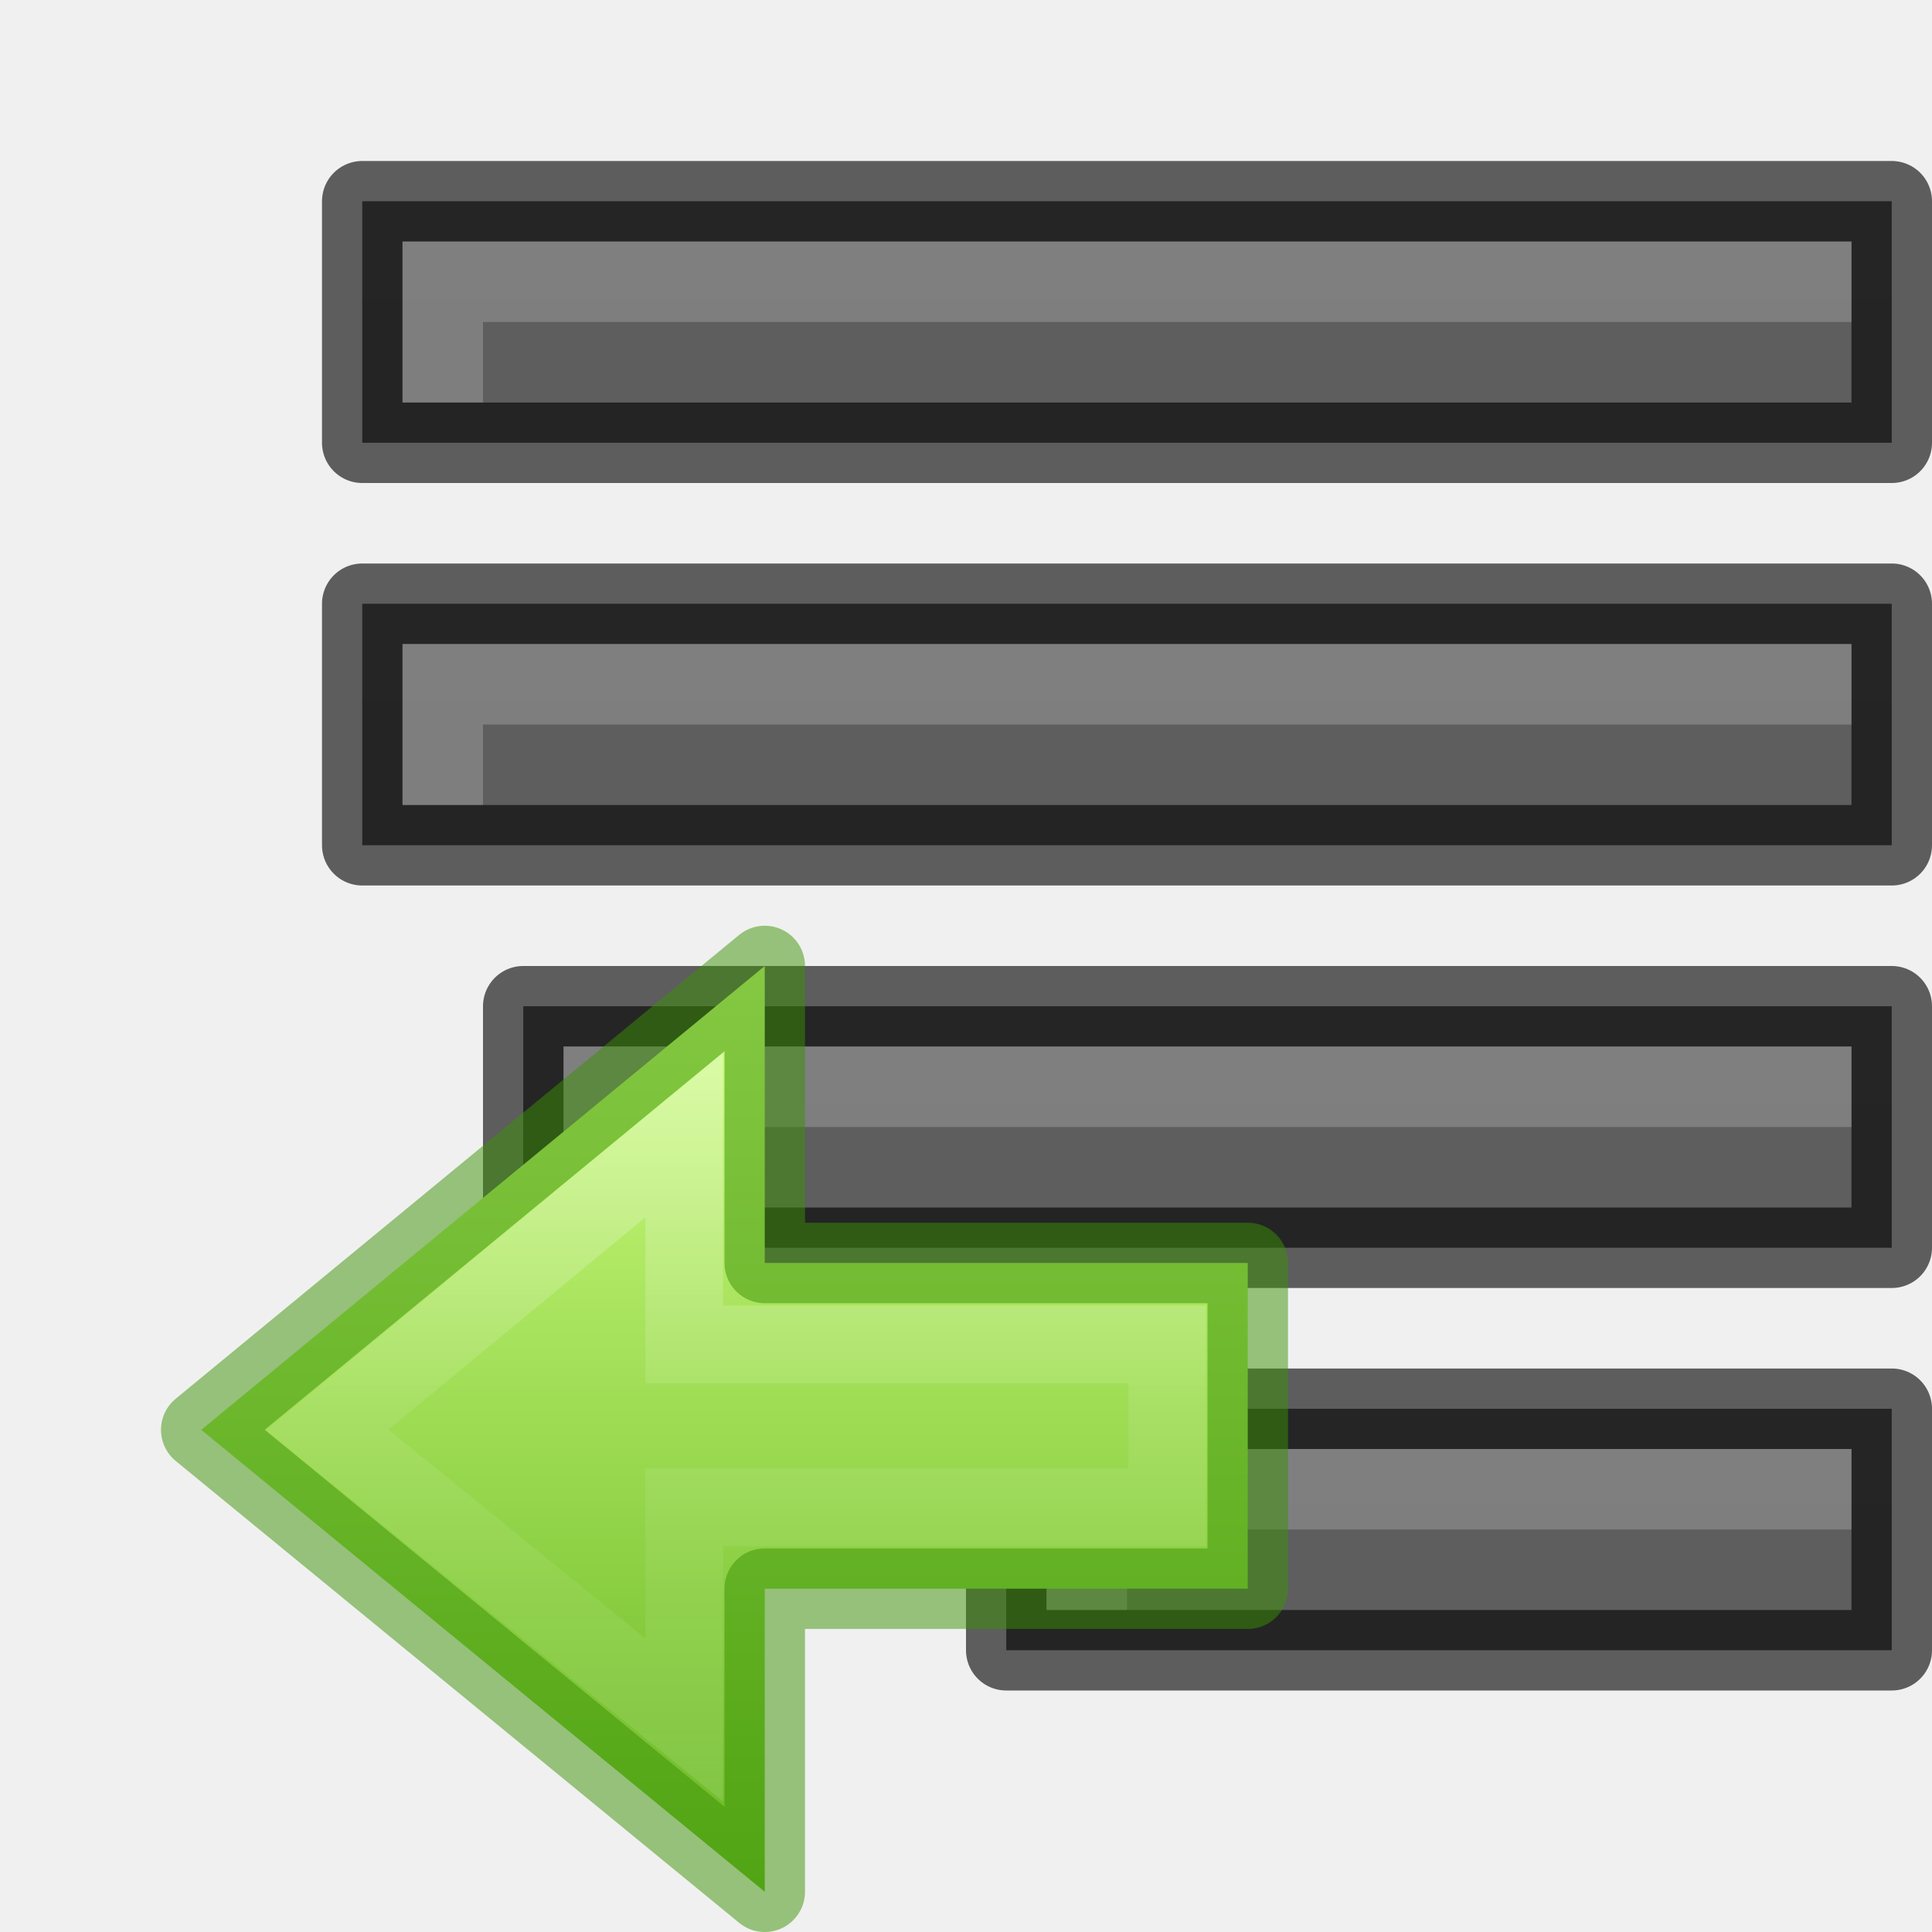
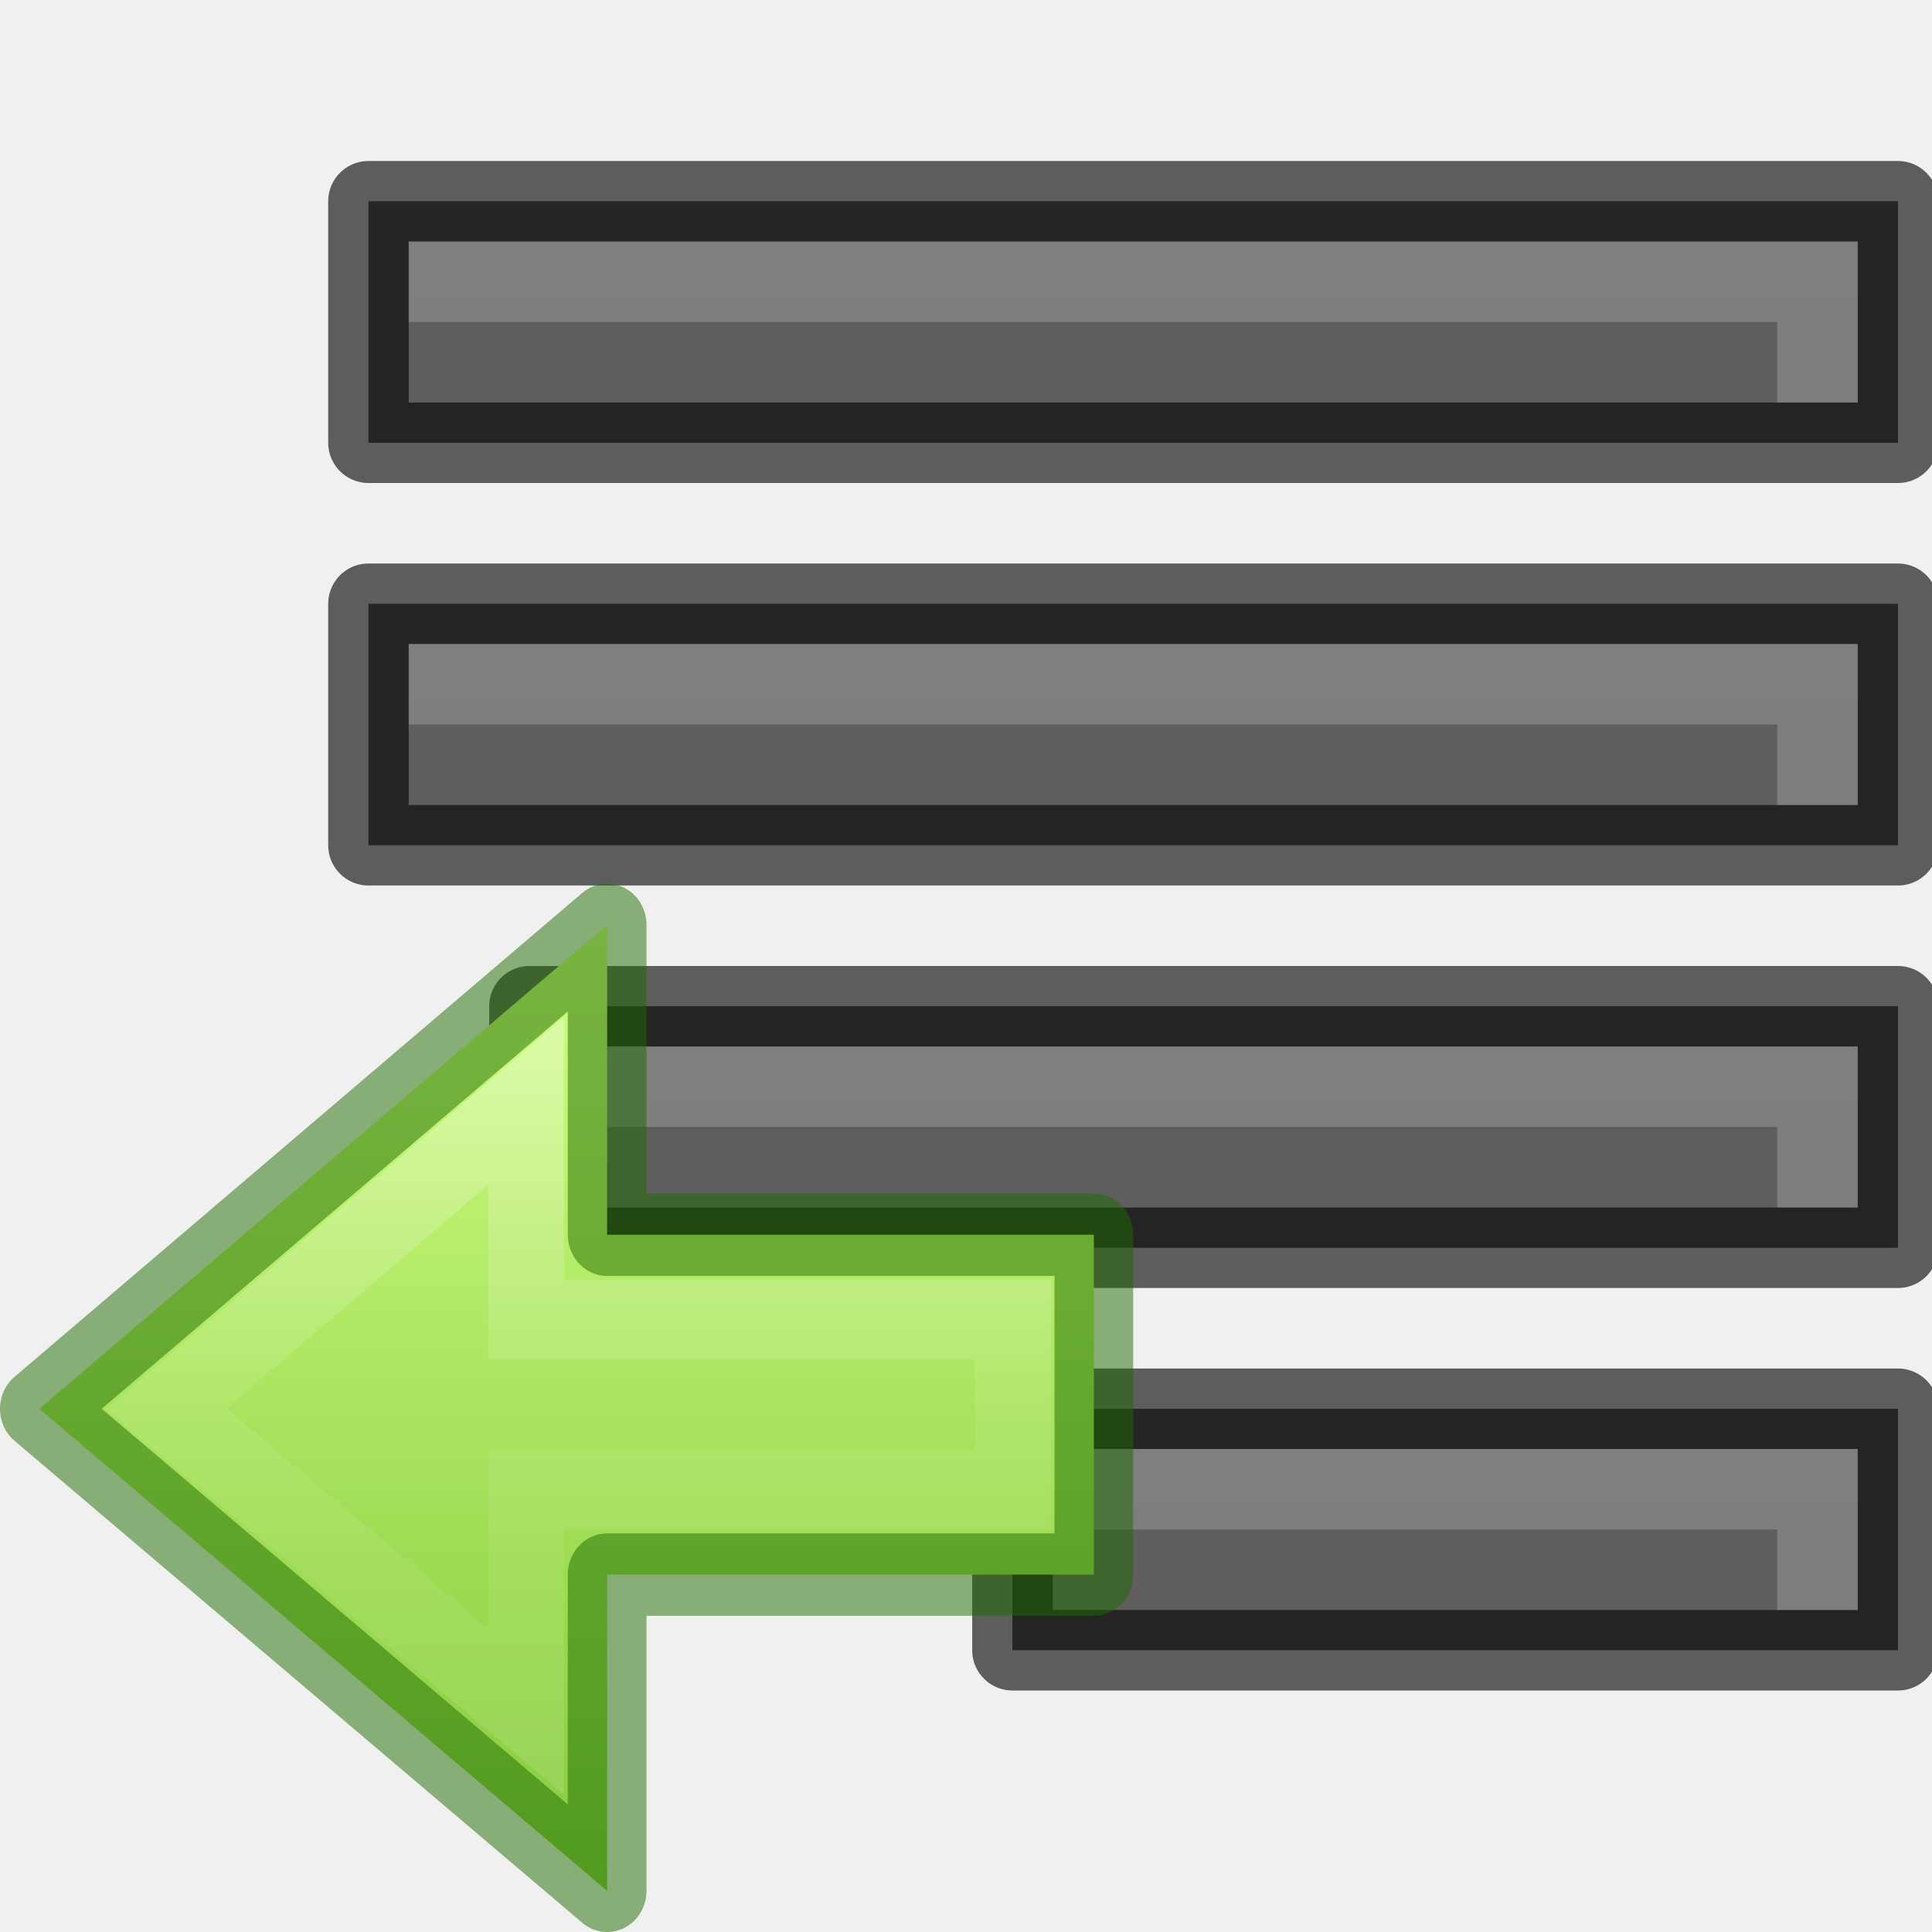
- <svg xmlns="http://www.w3.org/2000/svg" xmlns:xlink="http://www.w3.org/1999/xlink" width="24" height="24" id="svg3495" version="1.1">
+ <svg xmlns="http://www.w3.org/2000/svg" xmlns:xlink="http://www.w3.org/1999/xlink" version="1.1" id="svg3495" height="24" width="24">
  <defs id="defs3497">
-     <clipPath clipPathUnits="userSpaceOnUse" id="clipPath3669">
-       <path d="M 0,96 96,96 96,0 0,0 0,96 z" id="path3671" />
-     </clipPath>
-     <linearGradient xlink:href="#linearGradient3821" id="linearGradient3793" x1="12" y1="22" x2="12" y2="-2" gradientUnits="userSpaceOnUse" gradientTransform="translate(0,26)" />
    <linearGradient id="linearGradient3821">
-       <stop style="stop-color:#555555;stop-opacity:1;" offset="0" id="stop3823" />
-       <stop style="stop-color:#666666;stop-opacity:1;" offset="1" id="stop3825" />
+       <stop id="stop3823" offset="0" style="stop-color:#555555;stop-opacity:1;" />
+       <stop id="stop3825" offset="1" style="stop-color:#666666;stop-opacity:1;" />
    </linearGradient>
-     <linearGradient y2="-2" x2="12" y1="22" x1="12" gradientTransform="translate(31.88351,24.75645)" gradientUnits="userSpaceOnUse" id="linearGradient3011" xlink:href="#linearGradient3821" />
-     <linearGradient xlink:href="#linearGradient3821" id="linearGradient3810" gradientUnits="userSpaceOnUse" x1="12" y1="22" x2="12" y2="0" />
-     <linearGradient xlink:href="#linearGradient3821" id="linearGradient3824" x1="12" y1="22" x2="12" y2="0" gradientUnits="userSpaceOnUse" />
-     <linearGradient xlink:href="#linearGradient3821" id="linearGradient3843" gradientUnits="userSpaceOnUse" x1="12" y1="22" x2="12" y2="0" />
-     <radialGradient xlink:href="#linearGradient3952" id="radialGradient3960" gradientUnits="userSpaceOnUse" gradientTransform="matrix(1,0,0,0.75,-21,12.375)" cx="40" cy="43.5" fx="40" fy="43.5" r="2" />
-     <linearGradient id="linearGradient3952">
-       <stop style="stop-color:#000000;stop-opacity:1;" offset="0" id="stop3954" />
-       <stop style="stop-color:#000000;stop-opacity:0;" offset="1" id="stop3956" />
+     <linearGradient gradientTransform="matrix(-0.7333333,0,0,1,24.67672,9)" y2="0" x2="12" y1="22" x1="12" gradientUnits="userSpaceOnUse" id="linearGradient3233" xlink:href="#linearGradient3821" />
+     <linearGradient gradientTransform="matrix(-1,0,0,1,25.07672,4)" y2="0" x2="12" y1="22" x1="12" gradientUnits="userSpaceOnUse" id="linearGradient3247" xlink:href="#linearGradient3821" />
+     <linearGradient gradientTransform="matrix(-1,0,0,1,25.07672,-1)" y2="0" x2="12" y1="22" x1="12" gradientUnits="userSpaceOnUse" id="linearGradient3261" xlink:href="#linearGradient3821" />
+     <linearGradient gradientTransform="matrix(-1.461539,0,0,1,25.76903,-6)" y2="0" x2="12" y1="22" x1="12" gradientUnits="userSpaceOnUse" id="linearGradient3275" xlink:href="#linearGradient3821" />
+     <linearGradient id="linearGradient870">
+       <stop id="stop866" offset="0" style="stop-color:#d1ff82;stop-opacity:1" />
+       <stop id="stop868" offset="1" style="stop-color:#68b723;stop-opacity:1" />
    </linearGradient>
-     <radialGradient xlink:href="#linearGradient3944" id="radialGradient3957" gradientUnits="userSpaceOnUse" gradientTransform="matrix(1,0,0,0.75,-4,12.375)" cx="9" cy="43.5" fx="9" fy="43.5" r="2" />
-     <linearGradient id="linearGradient3944">
-       <stop style="stop-color:#000000;stop-opacity:1;" offset="0" id="stop3946" />
-       <stop style="stop-color:#000000;stop-opacity:0;" offset="1" id="stop3948" />
+     <linearGradient id="linearGradient4297">
+       <stop offset="0" style="stop-color:#ffffff;stop-opacity:1" id="stop4299" />
+       <stop offset="0.45" style="stop-color:#ffffff;stop-opacity:0.235" id="stop4301" />
+       <stop offset="0.65" style="stop-color:#ffffff;stop-opacity:0.157" id="stop4303" />
+       <stop offset="1" style="stop-color:#ffffff;stop-opacity:0.392" id="stop4305" />
    </linearGradient>
-     <linearGradient xlink:href="#linearGradient3960" id="linearGradient3954" gradientUnits="userSpaceOnUse" gradientTransform="translate(-8,1.5)" x1="25" y1="45" x2="25" y2="42" />
-     <linearGradient id="linearGradient3960">
-       <stop style="stop-color:#000000;stop-opacity:0;" offset="0" id="stop3962" />
-       <stop id="stop3970" offset="0.5" style="stop-color:#000000;stop-opacity:1;" />
-       <stop style="stop-color:#000000;stop-opacity:0;" offset="1" id="stop3964" />
-     </linearGradient>
-     <linearGradient y2="42" x2="25" y1="45" x1="25" gradientTransform="translate(-8,1.5)" gradientUnits="userSpaceOnUse" id="linearGradient3994" xlink:href="#linearGradient3960" />
-     <linearGradient xlink:href="#linearGradient3960-5" id="linearGradient4055" gradientUnits="userSpaceOnUse" gradientTransform="translate(-9,-1)" x1="25" y1="45" x2="25" y2="42" />
-     <linearGradient id="linearGradient3960-5">
-       <stop style="stop-color:#000000;stop-opacity:0;" offset="0" id="stop3962-5" />
-       <stop id="stop3970-4" offset="0.5" style="stop-color:#000000;stop-opacity:1;" />
-       <stop style="stop-color:#000000;stop-opacity:0;" offset="1" id="stop3964-1" />
-     </linearGradient>
-     <linearGradient id="linearGradient3952-38">
-       <stop style="stop-color:#000000;stop-opacity:1;" offset="0" id="stop3954-7" />
-       <stop style="stop-color:#000000;stop-opacity:0;" offset="1" id="stop3956-2" />
-     </linearGradient>
-     <linearGradient id="linearGradient3944-2">
-       <stop style="stop-color:#000000;stop-opacity:1;" offset="0" id="stop3946-5" />
-       <stop style="stop-color:#000000;stop-opacity:0;" offset="1" id="stop3948-8" />
-     </linearGradient>
-     <linearGradient xlink:href="#linearGradient3960-2" id="linearGradient4055-2" gradientUnits="userSpaceOnUse" gradientTransform="translate(-9,-1)" x1="25" y1="45" x2="25" y2="42" />
-     <linearGradient id="linearGradient3960-2">
-       <stop style="stop-color:#000000;stop-opacity:0;" offset="0" id="stop3962-9" />
-       <stop id="stop3970-8" offset="0.5" style="stop-color:#000000;stop-opacity:1;" />
-       <stop style="stop-color:#000000;stop-opacity:0;" offset="1" id="stop3964-7" />
-     </linearGradient>
-     <linearGradient xlink:href="#linearGradient3960-2" id="linearGradient3052" gradientUnits="userSpaceOnUse" gradientTransform="translate(-10,2.5)" x1="25" y1="45" x2="25" y2="42" />
-     <radialGradient xlink:href="#linearGradient3944-2" id="radialGradient3055" gradientUnits="userSpaceOnUse" gradientTransform="matrix(1,0,0,0.75,-5,13.375)" cx="9" cy="43.5" fx="9" fy="43.5" r="2" />
-     <radialGradient xlink:href="#linearGradient3952-38" id="radialGradient3058" gradientUnits="userSpaceOnUse" gradientTransform="matrix(1,0,0,0.75,-22,13.375)" cx="40" cy="43.5" fx="40" fy="43.5" r="2" />
-     <linearGradient xlink:href="#linearGradient3821" id="linearGradient3081" gradientUnits="userSpaceOnUse" x1="12" y1="22" x2="12" y2="0" />
-     <radialGradient xlink:href="#linearGradient3952-38" id="radialGradient3083" gradientUnits="userSpaceOnUse" gradientTransform="matrix(1,0,0,0.75,-22,13.375)" cx="40" cy="43.5" fx="40" fy="43.5" r="2" />
-     <radialGradient xlink:href="#linearGradient3944-2" id="radialGradient3085" gradientUnits="userSpaceOnUse" gradientTransform="matrix(1,0,0,0.75,-5,13.375)" cx="9" cy="43.5" fx="9" fy="43.5" r="2" />
-     <linearGradient xlink:href="#linearGradient3960-2" id="linearGradient3087" gradientUnits="userSpaceOnUse" gradientTransform="translate(-10,2.5)" x1="25" y1="45" x2="25" y2="42" />
-     <linearGradient xlink:href="#linearGradient3821" id="linearGradient3105" gradientUnits="userSpaceOnUse" x1="12" y1="22" x2="12" y2="0" />
-     <radialGradient xlink:href="#linearGradient3952-38" id="radialGradient3107" gradientUnits="userSpaceOnUse" gradientTransform="matrix(1,0,0,0.75,-22,13.375)" cx="40" cy="43.5" fx="40" fy="43.5" r="2" />
-     <radialGradient xlink:href="#linearGradient3944-2" id="radialGradient3109" gradientUnits="userSpaceOnUse" gradientTransform="matrix(1,0,0,0.75,-5,13.375)" cx="9" cy="43.5" fx="9" fy="43.5" r="2" />
-     <linearGradient xlink:href="#linearGradient3960-2" id="linearGradient3111" gradientUnits="userSpaceOnUse" gradientTransform="translate(-10,2.5)" x1="25" y1="45" x2="25" y2="42" />
-     <linearGradient xlink:href="#linearGradient3821" id="linearGradient3129" gradientUnits="userSpaceOnUse" x1="12" y1="22" x2="12" y2="0" />
-     <radialGradient xlink:href="#linearGradient3952-38" id="radialGradient3131" gradientUnits="userSpaceOnUse" gradientTransform="matrix(1,0,0,0.75,-22,13.375)" cx="40" cy="43.5" fx="40" fy="43.5" r="2" />
-     <radialGradient xlink:href="#linearGradient3944-2" id="radialGradient3133" gradientUnits="userSpaceOnUse" gradientTransform="matrix(1,0,0,0.75,-5,13.375)" cx="9" cy="43.5" fx="9" fy="43.5" r="2" />
-     <linearGradient xlink:href="#linearGradient3960-2" id="linearGradient3135" gradientUnits="userSpaceOnUse" gradientTransform="translate(-10,2.5)" x1="25" y1="45" x2="25" y2="42" />
-     <linearGradient xlink:href="#linearGradient3821" id="linearGradient3233" gradientUnits="userSpaceOnUse" x1="12" y1="22" x2="12" y2="0" gradientTransform="matrix(-0.7333333,0,0,1,24.59997,9)" />
-     <linearGradient xlink:href="#linearGradient3960-2" id="linearGradient3236" gradientUnits="userSpaceOnUse" gradientTransform="translate(-10,2.5)" x1="25" y1="45" x2="25" y2="42" />
-     <radialGradient xlink:href="#linearGradient3944-2" id="radialGradient3239" gradientUnits="userSpaceOnUse" gradientTransform="matrix(1,0,0,0.75,-5,13.375)" cx="9" cy="43.5" fx="9" fy="43.5" r="2" />
-     <radialGradient xlink:href="#linearGradient3952-38" id="radialGradient3242" gradientUnits="userSpaceOnUse" gradientTransform="matrix(1,0,0,0.75,-22,13.375)" cx="40" cy="43.5" fx="40" fy="43.5" r="2" />
-     <linearGradient xlink:href="#linearGradient3821" id="linearGradient3247" gradientUnits="userSpaceOnUse" x1="12" y1="22" x2="12" y2="0" gradientTransform="matrix(-1,0,0,1,24.99997,4)" />
-     <linearGradient xlink:href="#linearGradient3960-2" id="linearGradient3250" gradientUnits="userSpaceOnUse" gradientTransform="translate(-10,-2.5)" x1="25" y1="45" x2="25" y2="42" />
-     <radialGradient xlink:href="#linearGradient3944-2" id="radialGradient3253" gradientUnits="userSpaceOnUse" gradientTransform="matrix(1,0,0,0.75,-5,8.375)" cx="9" cy="43.5" fx="9" fy="43.5" r="2" />
-     <radialGradient xlink:href="#linearGradient3952-38" id="radialGradient3256" gradientUnits="userSpaceOnUse" gradientTransform="matrix(1,0,0,0.75,-22,8.375)" cx="40" cy="43.5" fx="40" fy="43.5" r="2" />
-     <linearGradient xlink:href="#linearGradient3821" id="linearGradient3261" gradientUnits="userSpaceOnUse" x1="12" y1="22" x2="12" y2="0" gradientTransform="matrix(-1,0,0,1,24.99997,-1)" />
-     <linearGradient xlink:href="#linearGradient3960-2" id="linearGradient3264" gradientUnits="userSpaceOnUse" gradientTransform="translate(-10,-7.5)" x1="25" y1="45" x2="25" y2="42" />
-     <radialGradient xlink:href="#linearGradient3944-2" id="radialGradient3267" gradientUnits="userSpaceOnUse" gradientTransform="matrix(1,0,0,0.75,-5,3.375)" cx="9" cy="43.5" fx="9" fy="43.5" r="2" />
-     <radialGradient xlink:href="#linearGradient3952-38" id="radialGradient3270" gradientUnits="userSpaceOnUse" gradientTransform="matrix(1,0,0,0.75,-22,3.375)" cx="40" cy="43.5" fx="40" fy="43.5" r="2" />
-     <linearGradient xlink:href="#linearGradient3821" id="linearGradient3275" gradientUnits="userSpaceOnUse" x1="12" y1="22" x2="12" y2="0" gradientTransform="matrix(-1.461539,0,0,1,25.69228,-6)" />
-     <linearGradient xlink:href="#linearGradient3960-2" id="linearGradient3278" gradientUnits="userSpaceOnUse" gradientTransform="translate(-10,-12.5)" x1="25" y1="45" x2="25" y2="42" />
-     <radialGradient xlink:href="#linearGradient3944-2" id="radialGradient3281" gradientUnits="userSpaceOnUse" gradientTransform="matrix(1,0,0,0.75,-5,-1.625)" cx="9" cy="43.5" fx="9" fy="43.5" r="2" />
-     <radialGradient xlink:href="#linearGradient3952-38" id="radialGradient3284" gradientUnits="userSpaceOnUse" gradientTransform="matrix(1,0,0,0.75,-22,-1.625)" cx="40" cy="43.5" fx="40" fy="43.5" r="2" />
-     <linearGradient id="linearGradient870">
-       <stop style="stop-color:#d1ff82;stop-opacity:1" offset="0" id="stop866" />
-       <stop style="stop-color:#68b723;stop-opacity:1" offset="1" id="stop868" />
-     </linearGradient>
-     <linearGradient gradientTransform="matrix(0.4594595,0,0,0.4594595,-25.35629,0.7768048)" gradientUnits="userSpaceOnUse" xlink:href="#linearGradient4095" id="linearGradient3233-3" y2="41.414" x2="24" y1="6.549" x1="24" />
-     <linearGradient id="linearGradient4095">
-       <stop offset="0" style="stop-color:#ffffff;stop-opacity:1" id="stop4097" />
-       <stop offset="0" style="stop-color:#ffffff;stop-opacity:0.235" id="stop4100" />
-       <stop offset="1" style="stop-color:#ffffff;stop-opacity:0.157" id="stop4102" />
-       <stop offset="1" style="stop-color:#ffffff;stop-opacity:0.392" id="stop4104" />
-     </linearGradient>
-     <radialGradient gradientTransform="matrix(2.003784,0,0,1.4,27.98813,-17.4)" gradientUnits="userSpaceOnUse" xlink:href="#linearGradient3688-166-749-9" id="radialGradient3082-6" fy="43.5" fx="4.993" r="2.5" cy="43.5" cx="4.993" />
-     <linearGradient id="linearGradient3688-166-749-9">
-       <stop offset="0" style="stop-color:#181818;stop-opacity:1" id="stop2883-2" />
-       <stop offset="1" style="stop-color:#181818;stop-opacity:0" id="stop2885-2" />
-     </linearGradient>
-     <radialGradient gradientTransform="matrix(2.003784,0,0,1.4,-20.01187,-104.4)" gradientUnits="userSpaceOnUse" xlink:href="#linearGradient3688-166-749-9" id="radialGradient3084-4" fy="43.5" fx="4.993" r="2.5" cy="43.5" cx="4.993" />
-     <linearGradient gradientUnits="userSpaceOnUse" xlink:href="#linearGradient3702-501-757-1" id="linearGradient3086-8" y2="39.999" x2="25.058" y1="47.028" x1="25.058" />
-     <linearGradient id="linearGradient3702-501-757-1">
-       <stop offset="0" style="stop-color:#181818;stop-opacity:0" id="stop2895-2" />
-       <stop offset="0.5" style="stop-color:#181818;stop-opacity:1" id="stop2897-89" />
-       <stop offset="1" style="stop-color:#181818;stop-opacity:0" id="stop2899-36" />
-     </linearGradient>
-     <linearGradient id="linearGradient909">
-       <stop id="stop905" style="stop-color:#fafafa;stop-opacity:1" offset="0" />
-       <stop id="stop907" style="stop-color:#d4d4d4;stop-opacity:1" offset="1" />
-     </linearGradient>
-     <linearGradient xlink:href="#linearGradient909" id="linearGradient903" x1="14.33" y1="32.022" x2="14.33" y2="-0.07" gradientUnits="userSpaceOnUse" gradientTransform="matrix(0.6923077,0,0,0.6923077,-25.40743,-22.882)" />
-     <linearGradient x1="40.958" y1="46.971" x2="18.681" y2="46.971" id="linearGradient3260" xlink:href="#linearGradient4297" gradientUnits="userSpaceOnUse" gradientTransform="matrix(0,-0.5433953,-0.5768172,0,41.99716,34.26678)" />
-     <linearGradient id="linearGradient4297">
-       <stop id="stop4299" style="stop-color:#ffffff;stop-opacity:1" offset="0" />
-       <stop id="stop4301" style="stop-color:#ffffff;stop-opacity:0.235" offset="0.45" />
-       <stop id="stop4303" style="stop-color:#ffffff;stop-opacity:0.157" offset="0.65" />
-       <stop id="stop4305" style="stop-color:#ffffff;stop-opacity:0.392" offset="1" />
-     </linearGradient>
-     <radialGradient cx="24.837" cy="36.421" r="15.645" fx="24.837" fy="36.421" id="radialGradient3232" xlink:href="#linearGradient3952" gradientUnits="userSpaceOnUse" gradientTransform="matrix(0.2759814,0,0,-0.3000021,21.37112,33.48821)" />
-     <linearGradient xlink:href="#linearGradient870" id="linearGradient872" x1="17.151" y1="5.88" x2="17.151" y2="17.211" gradientUnits="userSpaceOnUse" gradientTransform="matrix(1,0,0,1.011529,-8.000029,6.079898)" />
+     <linearGradient x1="40.958" y1="46.971" x2="18.681" y2="46.971" id="linearGradient4125" xlink:href="#linearGradient4297" gradientUnits="userSpaceOnUse" gradientTransform="matrix(0,-0.5372019,0.5768172,0,14.50281,30.36562)" />
+     <linearGradient x1="23.732" y1="5.394" x2="23.732" y2="39.735" id="linearGradient4129" xlink:href="#linearGradient870" gradientUnits="userSpaceOnUse" gradientTransform="matrix(0.4921958,0,0,0.4583923,35.00931,5.706282)" />
  </defs>
-   <path id="rect3816" d="m 23.5,17.5 c 0,1 0,2 0,3 -3.667,0 -7.333,0 -11,0 0,-1 0,-2 0,-3 3.667,0 7.333,0 11,0 z" style="fill:url(#linearGradient3233);fill-opacity:1;stroke:none;stroke-width:1;stroke-linejoin:round" />
-   <path id="path3833" d="m 23.5,17.5 c 0,1 0,2 0,3 -3.667,0 -7.333,0 -11,0 0,-1 0,-2 0,-3 3.667,0 7.333,0 11,0 z" style="opacity:0.61;fill:none;stroke:#000000;stroke-width:1;stroke-linejoin:round;stroke-miterlimit:4;stroke-dasharray:none;stroke-opacity:1" />
-   <path id="path3835" d="m 13,18 v 2 h 1 v -1 h 9 v -1 z" style="opacity:0.2;fill:#ffffff;fill-opacity:1;stroke:none;stroke-width:1;stroke-linejoin:round" />
-   <path id="path3067" d="m 23.5,12.5 c 0,1 0,2 0,3 -5.667,0 -11.333,0 -17,0 0,-1 0,-2 0,-3 5.667,0 11.333,0 17,0 z" style="fill:url(#linearGradient3247);fill-opacity:1;stroke:none;stroke-linejoin:round" />
-   <path id="path3069" d="m 23.5,12.5 c 0,1 0,2 0,3 -5.667,0 -11.333,0 -17,0 0,-1 0,-2 0,-3 5.667,0 11.333,0 17,0 z" style="opacity:0.61;fill:none;stroke:#000000;stroke-width:1;stroke-linejoin:round;stroke-miterlimit:4;stroke-dasharray:none;stroke-opacity:1" />
-   <path id="path3071" d="m 7,13 c 0,0.667 0,1.333 0,2 0.333,0 0.667,0 1,0 0,-0.333 0,-0.667 0,-1 5,0 10,0 15,0 0,-0.333 0,-0.667 0,-1 -5.333,0 -10.667,0 -16,0 z" style="opacity:0.2;fill:#ffffff;fill-opacity:1;stroke:none;stroke-linejoin:round" />
-   <path id="path3091" d="m 23.5,7.5 c 0,1 0,2 0,3 -6.333,0 -12.667,0 -19,0 0,-1 0,-2 0,-3 6.333,0 12.667,0 19,0 z" style="fill:url(#linearGradient3261);fill-opacity:1;stroke:none;stroke-linejoin:round" />
-   <path id="path3093" d="m 23.5,7.5 c 0,1 0,2 0,3 -6.333,0 -12.667,0 -19,0 0,-1 0,-2 0,-3 6.333,0 12.667,0 19,0 z" style="opacity:0.61;fill:none;stroke:#000000;stroke-width:1;stroke-linejoin:round;stroke-miterlimit:4;stroke-dasharray:none;stroke-opacity:1" />
-   <path id="path3095" d="m 5,8 c 0,0.667 0,1.333 0,2 0.333,0 0.667,0 1,0 0,-0.333 0,-0.667 0,-1 5.667,0 11.333,0 17,0 0,-0.333 0,-0.667 0,-1 -6,0 -12,0 -18,0 z" style="opacity:0.2;fill:#ffffff;fill-opacity:1;stroke:none;stroke-linejoin:round" />
-   <path id="path3115" d="m 23.5,2.5 c 0,1 0,2 0,3 -6.333,0 -12.667,0 -19,0 0,-1 0,-2 0,-3 6.333,0 12.667,0 19,0 z" style="fill:url(#linearGradient3275);fill-opacity:1;stroke:none;stroke-width:1;stroke-linejoin:round" />
-   <path id="path3117" d="m 23.5,2.5 c 0,1 0,2 0,3 -6.333,0 -12.667,0 -19,0 0,-1 0,-2 0,-3 6.333,0 12.667,0 19,0 z" style="opacity:0.61;fill:none;stroke:#000000;stroke-width:1;stroke-linejoin:round;stroke-miterlimit:4;stroke-dasharray:none;stroke-opacity:1" />
-   <path id="path3119" d="m 5,3 v 2 h 1 V 4 H 23 V 3 Z" style="opacity:0.2;fill:#ffffff;fill-opacity:1;stroke:none;stroke-width:1;stroke-linejoin:round" />
-   <path d="m 9.5,23.5 -7,-5.738 7,-5.762 v 3.689 h 6 v 4.046 H 9.5 Z" id="path3288-2-2" style="color:#000000;display:block;overflow:visible;visibility:visible;fill:url(#linearGradient872);fill-opacity:1;fill-rule:nonzero;stroke:none;stroke-width:0.964;marker:none;enable-background:accumulate" />
-   <path d="m 8.5,21.366 -4.435,-3.604 4.435,-3.665 v 2.604 h 6 v 2.023 H 8.5 Z" id="path3288-2-2-8" style="color:#000000;display:block;overflow:visible;visibility:visible;opacity:0.401;fill:none;stroke:url(#linearGradient3260);stroke-width:0.964;stroke-linecap:butt;stroke-linejoin:miter;stroke-miterlimit:7;stroke-dasharray:none;stroke-dashoffset:0;stroke-opacity:1;marker:none;enable-background:accumulate" />
-   <path d="m 9.5,23.5 -7,-5.738 7,-5.762 v 3.689 h 6 v 4.046 H 9.5 Z" id="path3288-2-2-80" style="color:#000000;clip-rule:nonzero;display:inline;overflow:visible;visibility:visible;opacity:0.5;isolation:auto;mix-blend-mode:normal;color-interpolation:sRGB;color-interpolation-filters:linearRGB;solid-color:#000000;solid-opacity:1;fill:none;fill-opacity:1;fill-rule:nonzero;stroke:#3a9104;stroke-width:1;stroke-linecap:butt;stroke-linejoin:round;stroke-miterlimit:4;stroke-dasharray:none;stroke-dashoffset:0;stroke-opacity:1;marker:none;color-rendering:auto;image-rendering:auto;shape-rendering:auto;text-rendering:auto;enable-background:accumulate" />
+   <path style="fill:url(#linearGradient3233);fill-opacity:1;stroke:none;stroke-width:1;stroke-linejoin:round" d="m 23.577,17.5 c 0,1 0,2 0,3 -3.667,0 -7.333,0 -11,0 0,-1 0,-2 0,-3 3.667,0 7.333,0 11,0 z" id="rect3816" />
+   <path style="opacity:0.61;fill:none;stroke:#000000;stroke-width:1;stroke-linejoin:round;stroke-miterlimit:4;stroke-dasharray:none;stroke-opacity:1" d="m 23.577,17.5 c 0,1 0,2 0,3 -3.667,0 -7.333,0 -11,0 0,-1 0,-2 0,-3 3.667,0 7.333,0 11,0 z" id="path3833" />
+   <path style="opacity:0.2;fill:#ffffff;fill-opacity:1;stroke:none;stroke-width:1;stroke-linejoin:round" d="m 23.077,18 v 2 h -1 v -1 h -9 v -1 z" id="path3835" />
+   <path style="fill:url(#linearGradient3247);fill-opacity:1;stroke:none;stroke-linejoin:round" d="m 23.577,12.5 c 0,1 0,2 0,3 -5.667,0 -11.333,0 -17,0 0,-1 0,-2 0,-3 5.667,0 11.333,0 17,0 z" id="path3067" />
+   <path style="opacity:0.61;fill:none;stroke:#000000;stroke-width:1;stroke-linejoin:round;stroke-miterlimit:4;stroke-dasharray:none;stroke-opacity:1" d="m 23.577,12.5 c 0,1 0,2 0,3 -5.667,0 -11.333,0 -17,0 0,-1 0,-2 0,-3 5.667,0 11.333,0 17,0 z" id="path3069" />
+   <path style="opacity:0.2;fill:#ffffff;fill-opacity:1;stroke:none;stroke-linejoin:round" d="m 23.077,13 c 0,0.667 0,1.333 0,2 -0.333,0 -0.667,0 -1,0 0,-0.333 0,-0.667 0,-1 -5,0 -10,0 -15,0 0,-0.333 0,-0.667 0,-1 5.333,0 10.667,0 16,0 z" id="path3071" />
+   <path style="fill:url(#linearGradient3261);fill-opacity:1;stroke:none;stroke-linejoin:round" d="m 23.577,7.5 c 0,1 0,2 0,3 -6.333,0 -12.667,0 -19,0 0,-1 0,-2 0,-3 6.333,0 12.667,0 19,0 z" id="path3091" />
+   <path style="opacity:0.61;fill:none;stroke:#000000;stroke-width:1;stroke-linejoin:round;stroke-miterlimit:4;stroke-dasharray:none;stroke-opacity:1" d="m 23.577,7.5 c 0,1 0,2 0,3 -6.333,0 -12.667,0 -19,0 0,-1 0,-2 0,-3 6.333,0 12.667,0 19,0 z" id="path3093" />
+   <path style="opacity:0.2;fill:#ffffff;fill-opacity:1;stroke:none;stroke-linejoin:round" d="m 23.077,8 c 0,0.667 0,1.333 0,2 -0.333,0 -0.667,0 -1,0 0,-0.333 0,-0.667 0,-1 -5.667,0 -11.333,0 -17,0 0,-0.333 0,-0.667 0,-1 6,0 12,0 18,0 z" id="path3095" />
+   <path style="fill:url(#linearGradient3275);fill-opacity:1;stroke:none;stroke-width:1;stroke-linejoin:round" d="m 23.577,2.5 c 0,1 0,2 0,3 -6.333,0 -12.667,0 -19,0 0,-1 0,-2 0,-3 6.333,0 12.667,0 19,0 z" id="path3115" />
+   <path style="opacity:0.61;fill:none;stroke:#000000;stroke-width:1;stroke-linejoin:round;stroke-miterlimit:4;stroke-dasharray:none;stroke-opacity:1" d="m 23.577,2.5 c 0,1 0,2 0,3 -6.333,0 -12.667,0 -19,0 0,-1 0,-2 0,-3 6.333,0 12.667,0 19,0 z" id="path3117" />
+   <path style="opacity:0.2;fill:#ffffff;fill-opacity:1;stroke:none;stroke-width:1;stroke-linejoin:round" d="m 23.077,3 v 2 h -1 V 4 H 5.077 V 3 Z" id="path3119" />
+   <g style="stroke-width:0.97" transform="matrix(-1.007667,0,0,1.055508,54.90255,2.67201)" id="g1444">
+     <path style="color:#000000;display:block;overflow:visible;visibility:visible;fill:url(#linearGradient4129);fill-opacity:1;fill-rule:nonzero;stroke:none;stroke-width:0.935;marker:none;enable-background:accumulate" id="path3288-2-2" d="M 47,19.722 54,14.049 47,8.353 V 12 h -6 v 4 h 6 z" />
+     <path style="color:#000000;display:block;overflow:visible;visibility:visible;opacity:0.401;fill:none;stroke:url(#linearGradient4125);stroke-width:0.935;stroke-linecap:butt;stroke-linejoin:miter;stroke-miterlimit:7;stroke-dasharray:none;stroke-dashoffset:0;stroke-opacity:1;marker:none;enable-background:accumulate" id="path3288-2-2-8" d="M 48,17.611 52.435,14.049 48,10.426 V 13 h -6 v 2 h 6 z" />
+     <path style="color:#000000;display:block;overflow:visible;visibility:visible;opacity:0.5;fill:none;stroke:#206b00;stroke-width:0.97;stroke-linecap:butt;stroke-linejoin:round;stroke-miterlimit:7;stroke-dasharray:none;stroke-dashoffset:0;stroke-opacity:1;marker:none;enable-background:accumulate" id="path3288-2-2-80" d="M 47,19.722 54,14.049 47,8.353 V 12 h -6 v 4 h 6 z" />
+   </g>
</svg>
